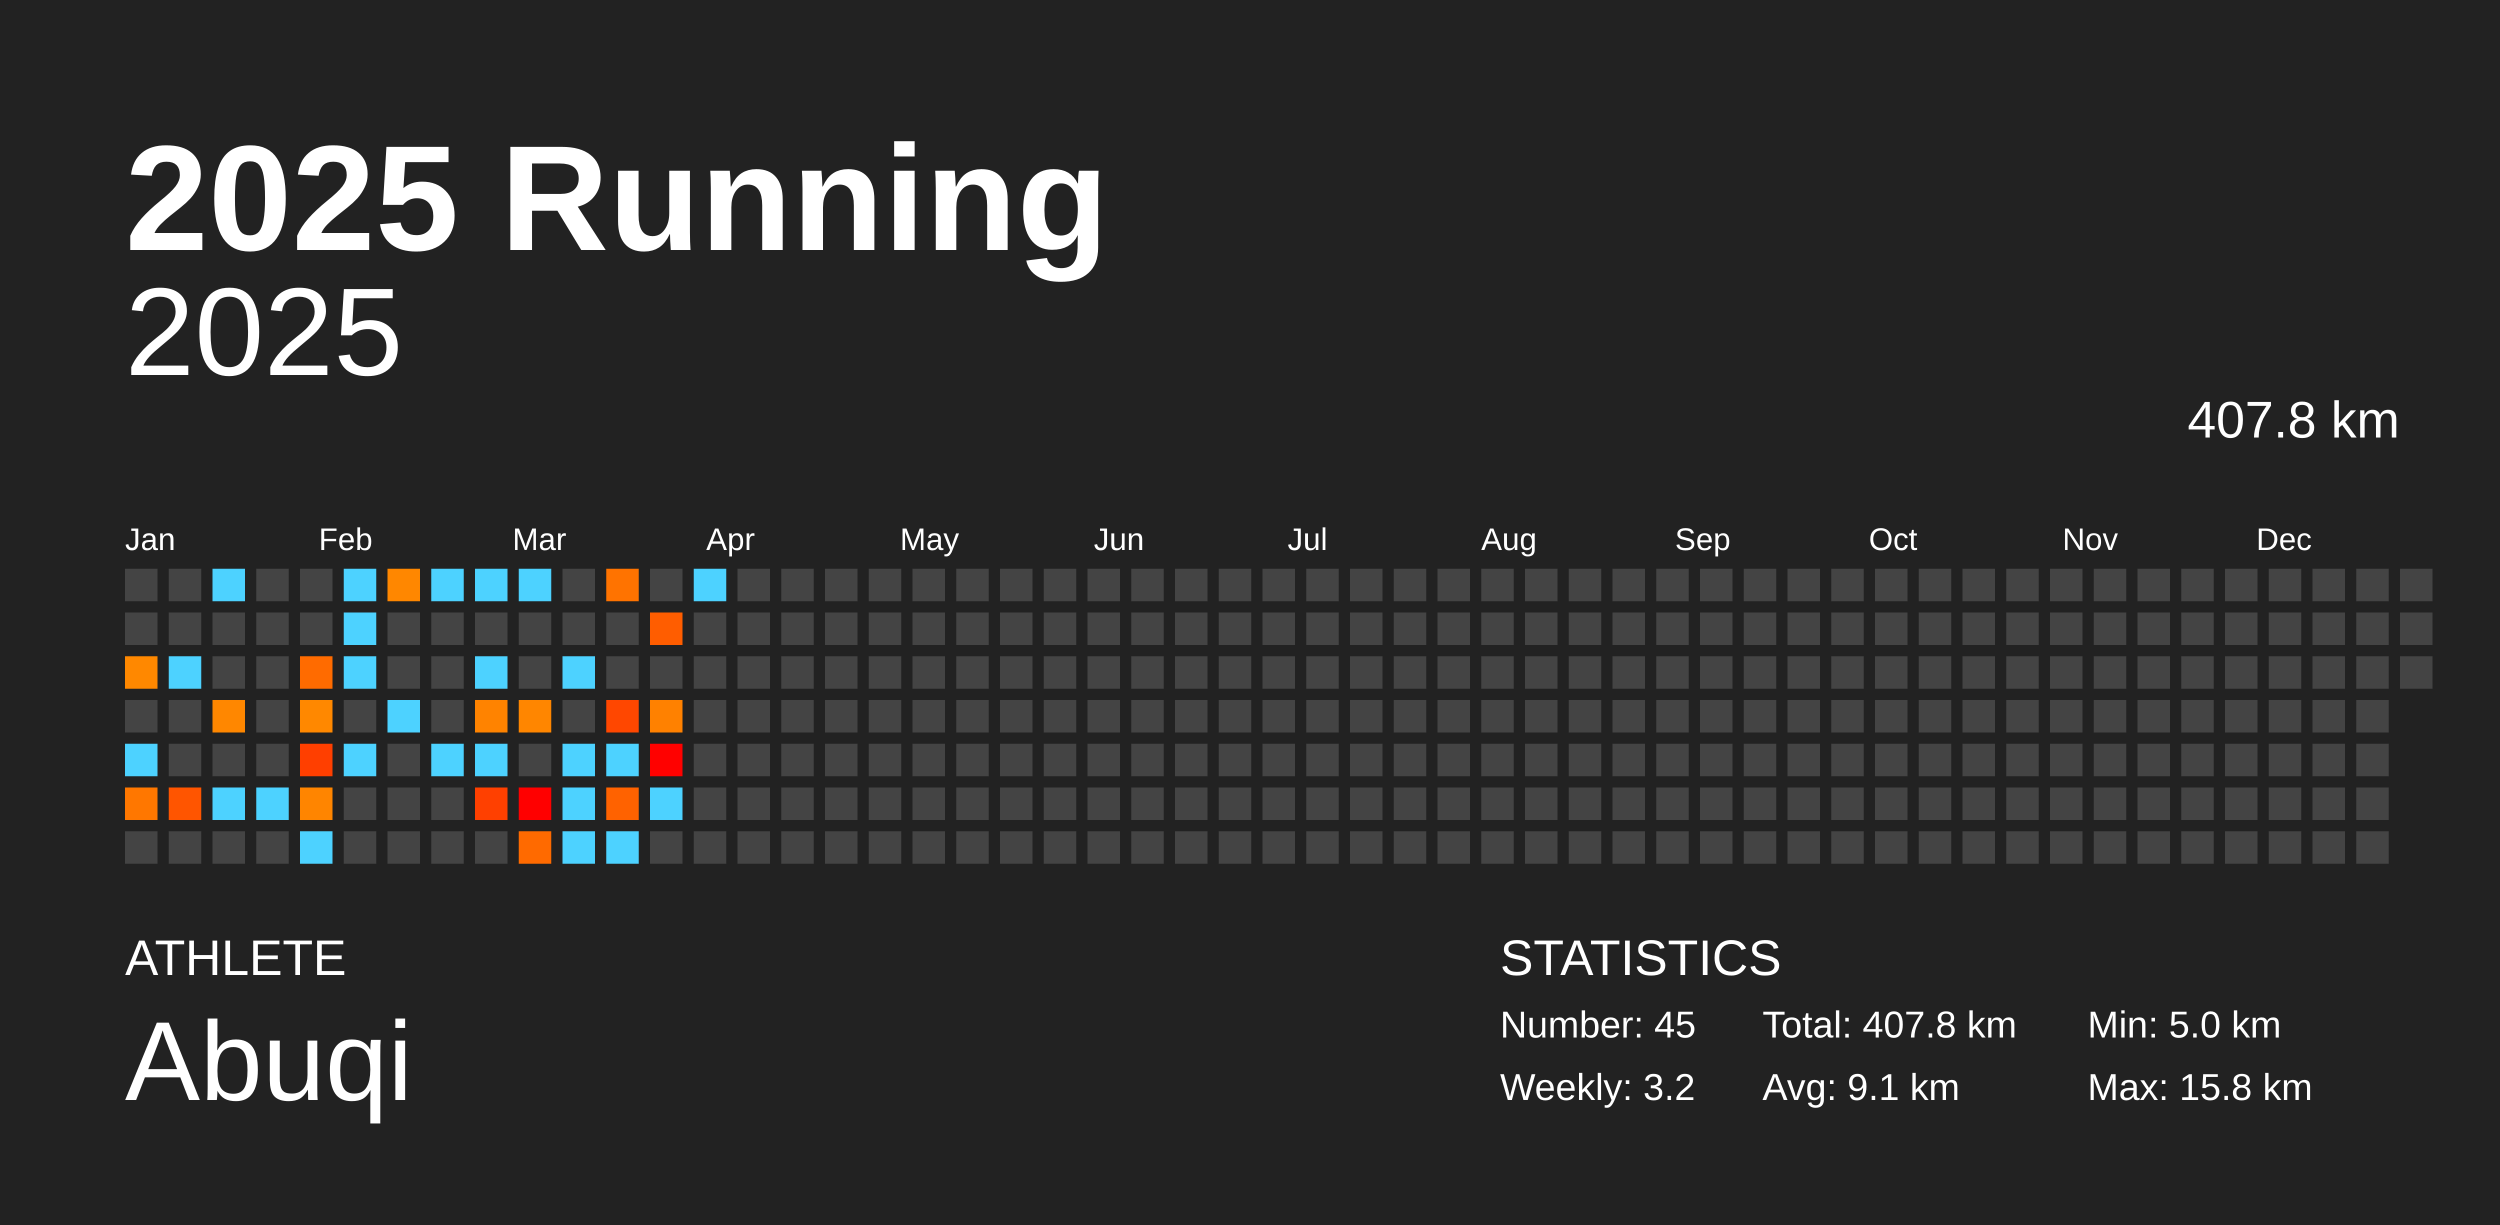
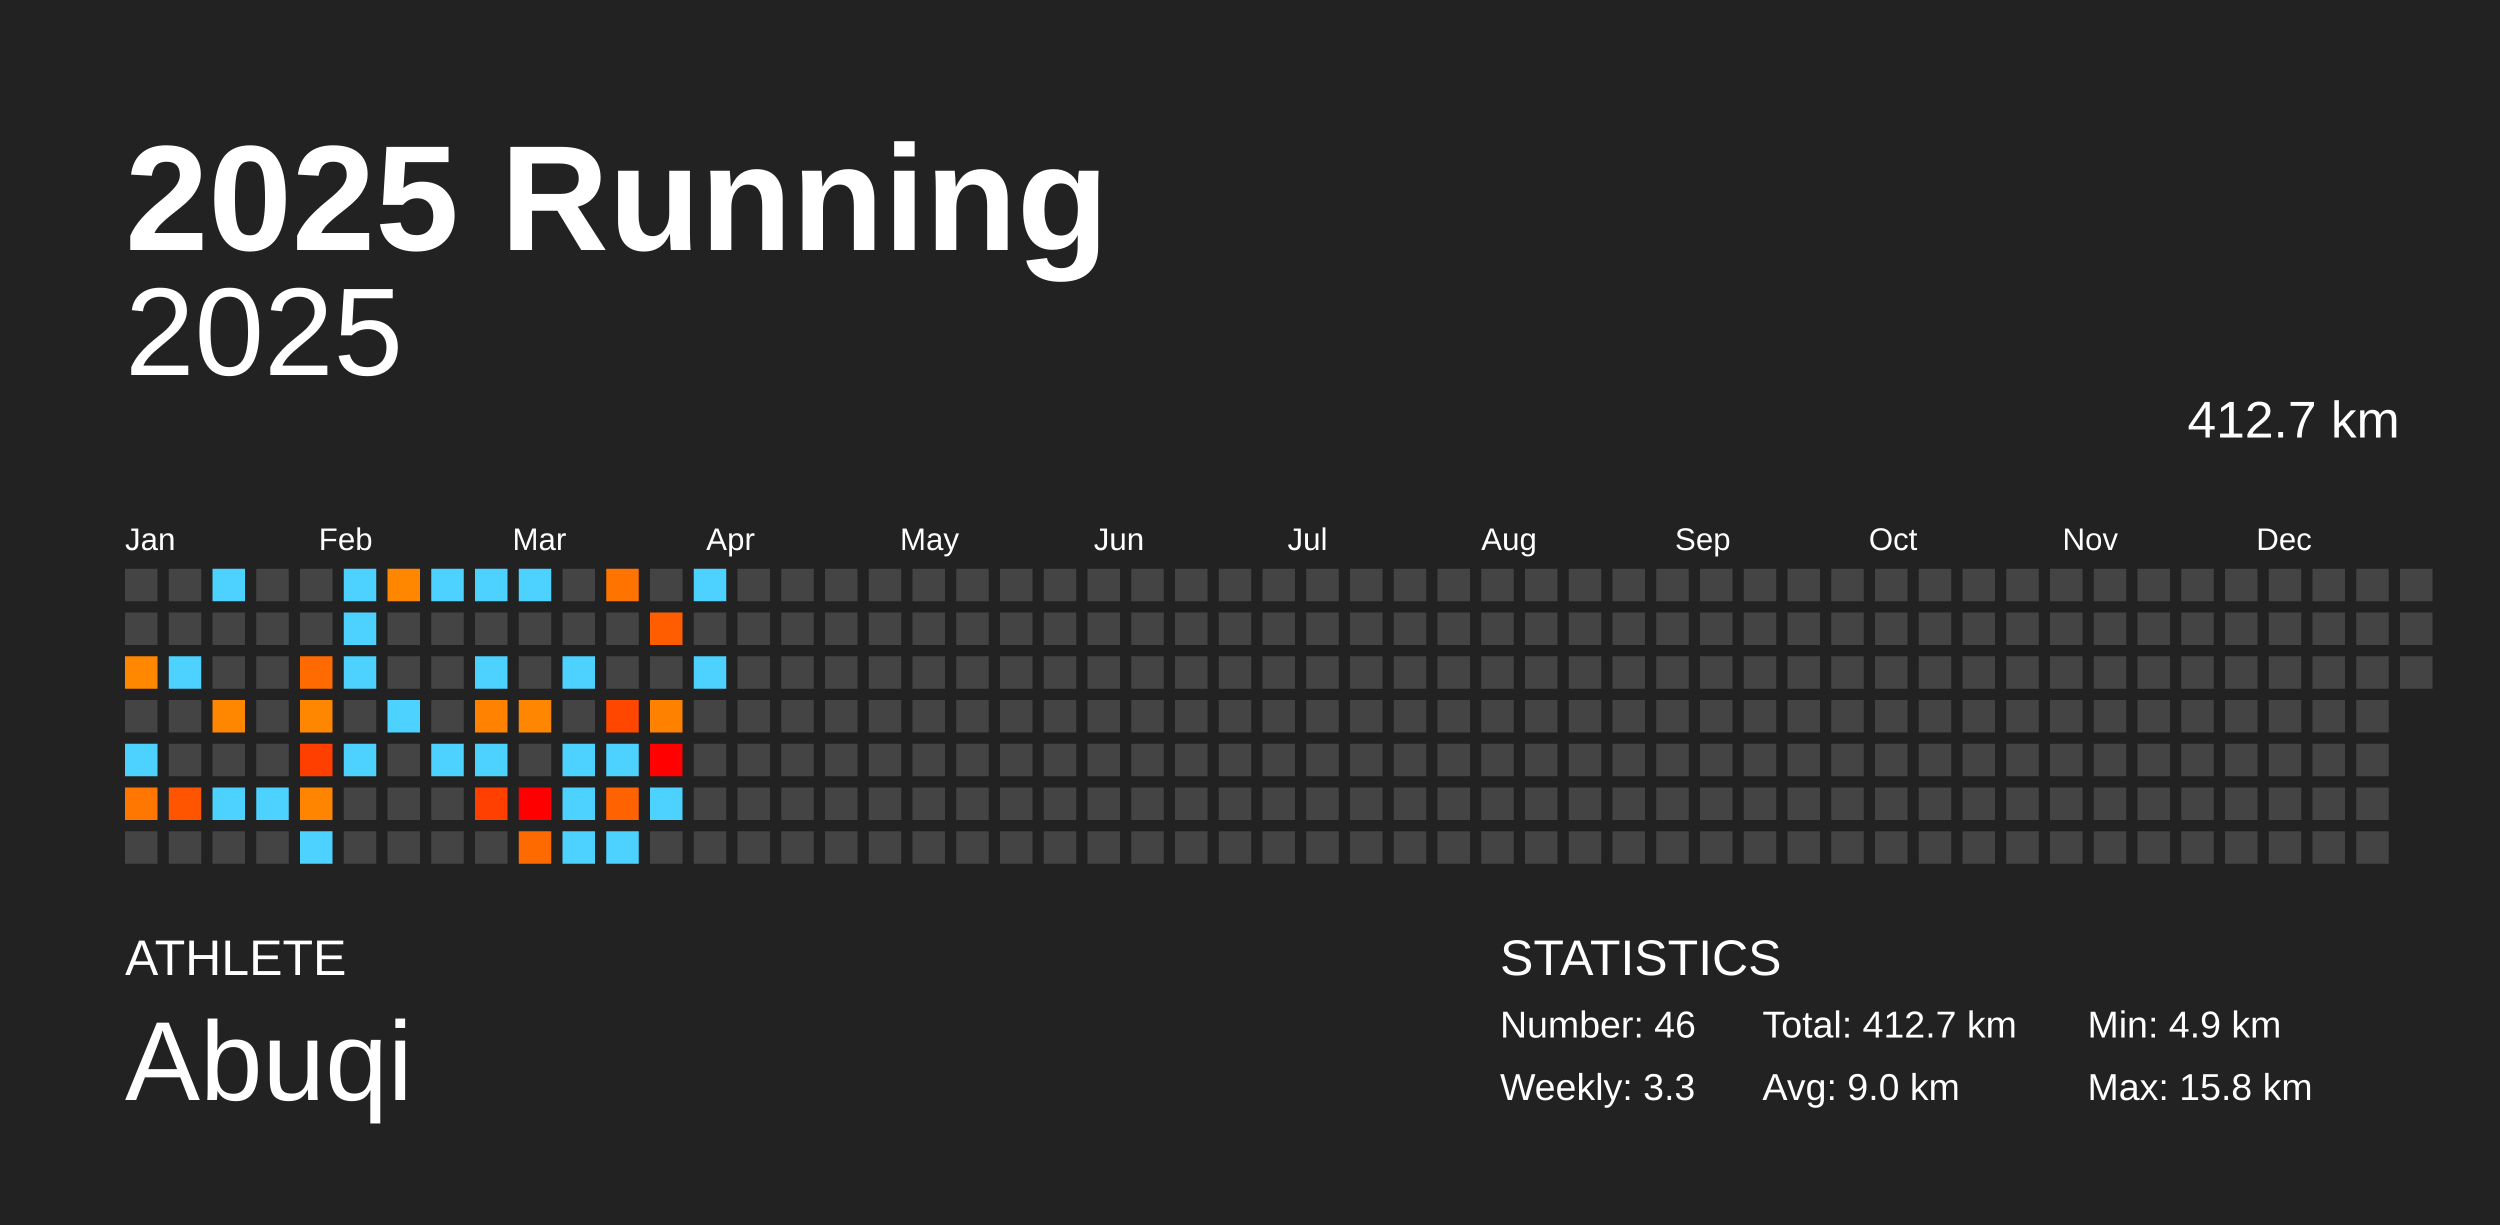
<svg xmlns="http://www.w3.org/2000/svg" baseProfile="full" height="98mm" version="1.1" viewBox="0,0,200,98" width="200mm">
  <defs />
  <rect fill="#222222" height="98" width="200" x="0" y="0" />
  <text fill="#FFFFFF" style="font-size:12px; font-family:Arial; font-weight:bold;" x="10" y="20">2025 Running</text>
  <text fill="#FFFFFF" style="font-size:4px; font-family:Arial" x="10" y="78">ATHLETE</text>
  <text fill="#FFFFFF" style="font-size:9px; font-family:Arial" x="10" y="88">Abuqi</text>
  <text fill="#FFFFFF" style="font-size:4px; font-family:Arial" x="120" y="78">STATISTICS</text>
-   <text fill="#FFFFFF" style="font-size:3px; font-family:Arial" x="120" y="83">Number: 45</text>
-   <text fill="#FFFFFF" style="font-size:3px; font-family:Arial" x="120" y="88">Weekly: 3.2</text>
-   <text fill="#FFFFFF" style="font-size:3px; font-family:Arial" x="141" y="83">Total: 407.8 km</text>
-   <text fill="#FFFFFF" style="font-size:3px; font-family:Arial" x="141" y="88">Avg: 9.1 km</text>
-   <text fill="#FFFFFF" style="font-size:3px; font-family:Arial" x="167" y="83">Min: 5.0 km</text>
+   <text fill="#FFFFFF" style="font-size:3px; font-family:Arial" x="120" y="83">Number: 46</text>
+   <text fill="#FFFFFF" style="font-size:3px; font-family:Arial" x="120" y="88">Weekly: 3.3</text>
+   <text fill="#FFFFFF" style="font-size:3px; font-family:Arial" x="141" y="83">Total: 412.7 km</text>
+   <text fill="#FFFFFF" style="font-size:3px; font-family:Arial" x="141" y="88">Avg: 9.0 km</text>
+   <text fill="#FFFFFF" style="font-size:3px; font-family:Arial" x="167" y="83">Min: 4.9 km</text>
  <text fill="#FFFFFF" style="font-size:3px; font-family:Arial" x="167" y="88">Max: 15.8 km</text>
  <text alignment-baseline="hanging" fill="#FFFFFF" style="font-size:10.0px; font-family:Arial;" x="10" y="30">2025</text>
-   <text alignment-baseline="hanging" fill="#FFFFFF" style="font-size:4.125px; font-family:Arial;" x="175" y="35">407.8 km</text>
+   <text alignment-baseline="hanging" fill="#FFFFFF" style="font-size:4.125px; font-family:Arial;" x="175" y="35">412.7 km</text>
  <text fill="#FFFFFF" style="font-size:2.5px; font-family:Arial" x="10.0" y="44">Jan</text>
  <text fill="#FFFFFF" style="font-size:2.5px; font-family:Arial" x="25.5" y="44">Feb</text>
  <text fill="#FFFFFF" style="font-size:2.5px; font-family:Arial" x="41.0" y="44">Mar</text>
  <text fill="#FFFFFF" style="font-size:2.5px; font-family:Arial" x="56.5" y="44">Apr</text>
  <text fill="#FFFFFF" style="font-size:2.5px; font-family:Arial" x="72.0" y="44">May</text>
  <text fill="#FFFFFF" style="font-size:2.5px; font-family:Arial" x="87.5" y="44">Jun</text>
  <text fill="#FFFFFF" style="font-size:2.5px; font-family:Arial" x="103.0" y="44">Jul</text>
  <text fill="#FFFFFF" style="font-size:2.5px; font-family:Arial" x="118.5" y="44">Aug</text>
  <text fill="#FFFFFF" style="font-size:2.5px; font-family:Arial" x="134.0" y="44">Sep</text>
  <text fill="#FFFFFF" style="font-size:2.5px; font-family:Arial" x="149.5" y="44">Oct</text>
  <text fill="#FFFFFF" style="font-size:2.5px; font-family:Arial" x="165.0" y="44">Nov</text>
  <text fill="#FFFFFF" style="font-size:2.5px; font-family:Arial" x="180.5" y="44">Dec</text>
  <rect fill="#444444" height="2.6" width="2.6" x="10.0" y="45.5" />
  <rect fill="#444444" height="2.6" width="2.6" x="10.0" y="49.0" />
  <rect fill="#ff8800" height="2.6" width="2.6" x="10.0" y="52.5" />
  <rect fill="#444444" height="2.6" width="2.6" x="10.0" y="56.0" />
  <rect fill="#4dd2ff" height="2.6" width="2.6" x="10.0" y="59.5" />
  <rect fill="#ff7700" height="2.6" width="2.6" x="10.0" y="63.0" />
  <rect fill="#444444" height="2.6" width="2.6" x="10.0" y="66.5" />
  <rect fill="#444444" height="2.6" width="2.6" x="13.5" y="45.5" />
  <rect fill="#444444" height="2.6" width="2.6" x="13.5" y="49.0" />
  <rect fill="#4dd2ff" height="2.6" width="2.6" x="13.5" y="52.5" />
  <rect fill="#444444" height="2.6" width="2.6" x="13.5" y="56.0" />
  <rect fill="#444444" height="2.6" width="2.6" x="13.5" y="59.5" />
  <rect fill="#ff5500" height="2.6" width="2.6" x="13.5" y="63.0" />
  <rect fill="#444444" height="2.6" width="2.6" x="13.5" y="66.5" />
  <rect fill="#4dd2ff" height="2.6" width="2.6" x="17.0" y="45.5" />
  <rect fill="#444444" height="2.6" width="2.6" x="17.0" y="49.0" />
  <rect fill="#444444" height="2.6" width="2.6" x="17.0" y="52.5" />
  <rect fill="#ff8700" height="2.6" width="2.6" x="17.0" y="56.0" />
  <rect fill="#444444" height="2.6" width="2.6" x="17.0" y="59.5" />
  <rect fill="#4dd2ff" height="2.6" width="2.6" x="17.0" y="63.0" />
  <rect fill="#444444" height="2.6" width="2.6" x="17.0" y="66.5" />
  <rect fill="#444444" height="2.6" width="2.6" x="20.5" y="45.5" />
  <rect fill="#444444" height="2.6" width="2.6" x="20.5" y="49.0" />
  <rect fill="#444444" height="2.6" width="2.6" x="20.5" y="52.5" />
  <rect fill="#444444" height="2.6" width="2.6" x="20.5" y="56.0" />
  <rect fill="#444444" height="2.6" width="2.6" x="20.5" y="59.5" />
  <rect fill="#4dd2ff" height="2.6" width="2.6" x="20.5" y="63.0" />
  <rect fill="#444444" height="2.6" width="2.6" x="20.5" y="66.5" />
  <rect fill="#444444" height="2.6" width="2.6" x="24.0" y="45.5" />
  <rect fill="#444444" height="2.6" width="2.6" x="24.0" y="49.0" />
  <rect fill="#ff6b00" height="2.6" width="2.6" x="24.0" y="52.5" />
-   <rect fill="#ff8800" height="2.6" width="2.6" x="24.0" y="56.0" />
+   <rect fill="#ff8700" height="2.6" width="2.6" x="24.0" y="56.0" />
  <rect fill="#ff3f00" height="2.6" width="2.6" x="24.0" y="59.5" />
-   <rect fill="#ff8500" height="2.6" width="2.6" x="24.0" y="63.0" />
+   <rect fill="#ff8400" height="2.6" width="2.6" x="24.0" y="63.0" />
  <rect fill="#4dd2ff" height="2.6" width="2.6" x="24.0" y="66.5" />
  <rect fill="#4dd2ff" height="2.6" width="2.6" x="27.5" y="45.5" />
  <rect fill="#4dd2ff" height="2.6" width="2.6" x="27.5" y="49.0" />
  <rect fill="#4dd2ff" height="2.6" width="2.6" x="27.5" y="52.5" />
  <rect fill="#444444" height="2.6" width="2.6" x="27.5" y="56.0" />
  <rect fill="#4dd2ff" height="2.6" width="2.6" x="27.5" y="59.5" />
  <rect fill="#444444" height="2.6" width="2.6" x="27.5" y="63.0" />
  <rect fill="#444444" height="2.6" width="2.6" x="27.5" y="66.5" />
  <rect fill="#ff8700" height="2.6" width="2.6" x="31.0" y="45.5" />
  <rect fill="#444444" height="2.6" width="2.6" x="31.0" y="49.0" />
  <rect fill="#444444" height="2.6" width="2.6" x="31.0" y="52.5" />
  <rect fill="#4dd2ff" height="2.6" width="2.6" x="31.0" y="56.0" />
  <rect fill="#444444" height="2.6" width="2.6" x="31.0" y="59.5" />
  <rect fill="#444444" height="2.6" width="2.6" x="31.0" y="63.0" />
  <rect fill="#444444" height="2.6" width="2.6" x="31.0" y="66.5" />
  <rect fill="#4dd2ff" height="2.6" width="2.6" x="34.5" y="45.5" />
  <rect fill="#444444" height="2.6" width="2.6" x="34.5" y="49.0" />
  <rect fill="#444444" height="2.6" width="2.6" x="34.5" y="52.5" />
  <rect fill="#444444" height="2.6" width="2.6" x="34.5" y="56.0" />
  <rect fill="#4dd2ff" height="2.6" width="2.6" x="34.5" y="59.5" />
  <rect fill="#444444" height="2.6" width="2.6" x="34.5" y="63.0" />
  <rect fill="#444444" height="2.6" width="2.6" x="34.5" y="66.5" />
  <rect fill="#4dd2ff" height="2.6" width="2.6" x="38.0" y="45.5" />
  <rect fill="#444444" height="2.6" width="2.6" x="38.0" y="49.0" />
  <rect fill="#4dd2ff" height="2.6" width="2.6" x="38.0" y="52.5" />
  <rect fill="#ff8300" height="2.6" width="2.6" x="38.0" y="56.0" />
  <rect fill="#4dd2ff" height="2.6" width="2.6" x="38.0" y="59.5" />
  <rect fill="#ff4000" height="2.6" width="2.6" x="38.0" y="63.0" />
  <rect fill="#444444" height="2.6" width="2.6" x="38.0" y="66.5" />
  <rect fill="#4dd2ff" height="2.6" width="2.6" x="41.5" y="45.5" />
  <rect fill="#444444" height="2.6" width="2.6" x="41.5" y="49.0" />
  <rect fill="#444444" height="2.6" width="2.6" x="41.5" y="52.5" />
  <rect fill="#ff8600" height="2.6" width="2.6" x="41.5" y="56.0" />
  <rect fill="#444444" height="2.6" width="2.6" x="41.5" y="59.5" />
  <rect fill="#ff0000" height="2.6" width="2.6" x="41.5" y="63.0" />
  <rect fill="#ff6a00" height="2.6" width="2.6" x="41.5" y="66.5" />
  <rect fill="#444444" height="2.6" width="2.6" x="45.0" y="45.5" />
  <rect fill="#444444" height="2.6" width="2.6" x="45.0" y="49.0" />
  <rect fill="#4dd2ff" height="2.6" width="2.6" x="45.0" y="52.5" />
  <rect fill="#444444" height="2.6" width="2.6" x="45.0" y="56.0" />
  <rect fill="#4dd2ff" height="2.6" width="2.6" x="45.0" y="59.5" />
  <rect fill="#4dd2ff" height="2.6" width="2.6" x="45.0" y="63.0" />
  <rect fill="#4dd2ff" height="2.6" width="2.6" x="45.0" y="66.5" />
  <rect fill="#ff7300" height="2.6" width="2.6" x="48.5" y="45.5" />
  <rect fill="#444444" height="2.6" width="2.6" x="48.5" y="49.0" />
  <rect fill="#444444" height="2.6" width="2.6" x="48.5" y="52.5" />
  <rect fill="#ff4700" height="2.6" width="2.6" x="48.5" y="56.0" />
  <rect fill="#4dd2ff" height="2.6" width="2.6" x="48.5" y="59.5" />
  <rect fill="#ff6200" height="2.6" width="2.6" x="48.5" y="63.0" />
  <rect fill="#4dd2ff" height="2.6" width="2.6" x="48.5" y="66.5" />
  <rect fill="#444444" height="2.6" width="2.6" x="52.0" y="45.5" />
  <rect fill="#ff5d00" height="2.6" width="2.6" x="52.0" y="49.0" />
  <rect fill="#444444" height="2.6" width="2.6" x="52.0" y="52.5" />
  <rect fill="#ff8100" height="2.6" width="2.6" x="52.0" y="56.0" />
  <rect fill="#ff0100" height="2.6" width="2.6" x="52.0" y="59.5" />
  <rect fill="#4dd2ff" height="2.6" width="2.6" x="52.0" y="63.0" />
  <rect fill="#444444" height="2.6" width="2.6" x="52.0" y="66.5" />
  <rect fill="#4dd2ff" height="2.6" width="2.6" x="55.5" y="45.5" />
  <rect fill="#444444" height="2.6" width="2.6" x="55.5" y="49.0" />
-   <rect fill="#444444" height="2.6" width="2.6" x="55.5" y="52.5" />
+   <rect fill="#4dd2ff" height="2.6" width="2.6" x="55.5" y="52.5" />
  <rect fill="#444444" height="2.6" width="2.6" x="55.5" y="56.0" />
  <rect fill="#444444" height="2.6" width="2.6" x="55.5" y="59.5" />
  <rect fill="#444444" height="2.6" width="2.6" x="55.5" y="63.0" />
  <rect fill="#444444" height="2.6" width="2.6" x="55.5" y="66.5" />
  <rect fill="#444444" height="2.6" width="2.6" x="59.0" y="45.5" />
  <rect fill="#444444" height="2.6" width="2.6" x="59.0" y="49.0" />
  <rect fill="#444444" height="2.6" width="2.6" x="59.0" y="52.5" />
  <rect fill="#444444" height="2.6" width="2.6" x="59.0" y="56.0" />
  <rect fill="#444444" height="2.6" width="2.6" x="59.0" y="59.5" />
  <rect fill="#444444" height="2.6" width="2.6" x="59.0" y="63.0" />
  <rect fill="#444444" height="2.6" width="2.6" x="59.0" y="66.5" />
  <rect fill="#444444" height="2.6" width="2.6" x="62.5" y="45.5" />
  <rect fill="#444444" height="2.6" width="2.6" x="62.5" y="49.0" />
  <rect fill="#444444" height="2.6" width="2.6" x="62.5" y="52.5" />
  <rect fill="#444444" height="2.6" width="2.6" x="62.5" y="56.0" />
  <rect fill="#444444" height="2.6" width="2.6" x="62.5" y="59.5" />
  <rect fill="#444444" height="2.6" width="2.6" x="62.5" y="63.0" />
  <rect fill="#444444" height="2.6" width="2.6" x="62.5" y="66.5" />
  <rect fill="#444444" height="2.6" width="2.6" x="66.0" y="45.5" />
  <rect fill="#444444" height="2.6" width="2.6" x="66.0" y="49.0" />
  <rect fill="#444444" height="2.6" width="2.6" x="66.0" y="52.5" />
  <rect fill="#444444" height="2.6" width="2.6" x="66.0" y="56.0" />
  <rect fill="#444444" height="2.6" width="2.6" x="66.0" y="59.5" />
  <rect fill="#444444" height="2.6" width="2.6" x="66.0" y="63.0" />
  <rect fill="#444444" height="2.6" width="2.6" x="66.0" y="66.5" />
  <rect fill="#444444" height="2.6" width="2.6" x="69.5" y="45.5" />
  <rect fill="#444444" height="2.6" width="2.6" x="69.5" y="49.0" />
  <rect fill="#444444" height="2.6" width="2.6" x="69.5" y="52.5" />
  <rect fill="#444444" height="2.6" width="2.6" x="69.5" y="56.0" />
  <rect fill="#444444" height="2.6" width="2.6" x="69.5" y="59.5" />
  <rect fill="#444444" height="2.6" width="2.6" x="69.5" y="63.0" />
  <rect fill="#444444" height="2.6" width="2.6" x="69.5" y="66.5" />
  <rect fill="#444444" height="2.6" width="2.6" x="73.0" y="45.5" />
  <rect fill="#444444" height="2.6" width="2.6" x="73.0" y="49.0" />
  <rect fill="#444444" height="2.6" width="2.6" x="73.0" y="52.5" />
  <rect fill="#444444" height="2.6" width="2.6" x="73.0" y="56.0" />
  <rect fill="#444444" height="2.6" width="2.6" x="73.0" y="59.5" />
  <rect fill="#444444" height="2.6" width="2.6" x="73.0" y="63.0" />
  <rect fill="#444444" height="2.6" width="2.6" x="73.0" y="66.5" />
  <rect fill="#444444" height="2.6" width="2.6" x="76.5" y="45.5" />
  <rect fill="#444444" height="2.6" width="2.6" x="76.5" y="49.0" />
  <rect fill="#444444" height="2.6" width="2.6" x="76.5" y="52.5" />
  <rect fill="#444444" height="2.6" width="2.6" x="76.5" y="56.0" />
  <rect fill="#444444" height="2.6" width="2.6" x="76.5" y="59.5" />
  <rect fill="#444444" height="2.6" width="2.6" x="76.5" y="63.0" />
  <rect fill="#444444" height="2.6" width="2.6" x="76.5" y="66.5" />
  <rect fill="#444444" height="2.6" width="2.6" x="80.0" y="45.5" />
  <rect fill="#444444" height="2.6" width="2.6" x="80.0" y="49.0" />
  <rect fill="#444444" height="2.6" width="2.6" x="80.0" y="52.5" />
  <rect fill="#444444" height="2.6" width="2.6" x="80.0" y="56.0" />
  <rect fill="#444444" height="2.6" width="2.6" x="80.0" y="59.5" />
  <rect fill="#444444" height="2.6" width="2.6" x="80.0" y="63.0" />
  <rect fill="#444444" height="2.6" width="2.6" x="80.0" y="66.5" />
  <rect fill="#444444" height="2.6" width="2.6" x="83.5" y="45.5" />
  <rect fill="#444444" height="2.6" width="2.6" x="83.5" y="49.0" />
  <rect fill="#444444" height="2.6" width="2.6" x="83.5" y="52.5" />
  <rect fill="#444444" height="2.6" width="2.6" x="83.5" y="56.0" />
  <rect fill="#444444" height="2.6" width="2.6" x="83.5" y="59.5" />
  <rect fill="#444444" height="2.6" width="2.6" x="83.5" y="63.0" />
  <rect fill="#444444" height="2.6" width="2.6" x="83.5" y="66.5" />
  <rect fill="#444444" height="2.6" width="2.6" x="87.0" y="45.5" />
  <rect fill="#444444" height="2.6" width="2.6" x="87.0" y="49.0" />
  <rect fill="#444444" height="2.6" width="2.6" x="87.0" y="52.5" />
  <rect fill="#444444" height="2.6" width="2.6" x="87.0" y="56.0" />
  <rect fill="#444444" height="2.6" width="2.6" x="87.0" y="59.5" />
  <rect fill="#444444" height="2.6" width="2.6" x="87.0" y="63.0" />
  <rect fill="#444444" height="2.6" width="2.6" x="87.0" y="66.5" />
  <rect fill="#444444" height="2.6" width="2.6" x="90.5" y="45.5" />
  <rect fill="#444444" height="2.6" width="2.6" x="90.5" y="49.0" />
  <rect fill="#444444" height="2.6" width="2.6" x="90.5" y="52.5" />
  <rect fill="#444444" height="2.6" width="2.6" x="90.5" y="56.0" />
  <rect fill="#444444" height="2.6" width="2.6" x="90.5" y="59.5" />
  <rect fill="#444444" height="2.6" width="2.6" x="90.5" y="63.0" />
  <rect fill="#444444" height="2.6" width="2.6" x="90.5" y="66.5" />
  <rect fill="#444444" height="2.6" width="2.6" x="94.0" y="45.5" />
  <rect fill="#444444" height="2.6" width="2.6" x="94.0" y="49.0" />
  <rect fill="#444444" height="2.6" width="2.6" x="94.0" y="52.5" />
  <rect fill="#444444" height="2.6" width="2.6" x="94.0" y="56.0" />
  <rect fill="#444444" height="2.6" width="2.6" x="94.0" y="59.5" />
  <rect fill="#444444" height="2.6" width="2.6" x="94.0" y="63.0" />
  <rect fill="#444444" height="2.6" width="2.6" x="94.0" y="66.5" />
  <rect fill="#444444" height="2.6" width="2.6" x="97.5" y="45.5" />
  <rect fill="#444444" height="2.6" width="2.6" x="97.5" y="49.0" />
  <rect fill="#444444" height="2.6" width="2.6" x="97.5" y="52.5" />
  <rect fill="#444444" height="2.6" width="2.6" x="97.5" y="56.0" />
  <rect fill="#444444" height="2.6" width="2.6" x="97.5" y="59.5" />
  <rect fill="#444444" height="2.6" width="2.6" x="97.5" y="63.0" />
  <rect fill="#444444" height="2.6" width="2.6" x="97.5" y="66.5" />
  <rect fill="#444444" height="2.6" width="2.6" x="101.0" y="45.5" />
  <rect fill="#444444" height="2.6" width="2.6" x="101.0" y="49.0" />
  <rect fill="#444444" height="2.6" width="2.6" x="101.0" y="52.5" />
  <rect fill="#444444" height="2.6" width="2.6" x="101.0" y="56.0" />
  <rect fill="#444444" height="2.6" width="2.6" x="101.0" y="59.5" />
  <rect fill="#444444" height="2.6" width="2.6" x="101.0" y="63.0" />
  <rect fill="#444444" height="2.6" width="2.6" x="101.0" y="66.5" />
  <rect fill="#444444" height="2.6" width="2.6" x="104.5" y="45.5" />
  <rect fill="#444444" height="2.6" width="2.6" x="104.5" y="49.0" />
  <rect fill="#444444" height="2.6" width="2.6" x="104.5" y="52.5" />
  <rect fill="#444444" height="2.6" width="2.6" x="104.5" y="56.0" />
  <rect fill="#444444" height="2.6" width="2.6" x="104.5" y="59.5" />
  <rect fill="#444444" height="2.6" width="2.6" x="104.5" y="63.0" />
  <rect fill="#444444" height="2.6" width="2.6" x="104.5" y="66.5" />
  <rect fill="#444444" height="2.6" width="2.6" x="108.0" y="45.5" />
  <rect fill="#444444" height="2.6" width="2.6" x="108.0" y="49.0" />
  <rect fill="#444444" height="2.6" width="2.6" x="108.0" y="52.5" />
  <rect fill="#444444" height="2.6" width="2.6" x="108.0" y="56.0" />
  <rect fill="#444444" height="2.6" width="2.6" x="108.0" y="59.5" />
  <rect fill="#444444" height="2.6" width="2.6" x="108.0" y="63.0" />
  <rect fill="#444444" height="2.6" width="2.6" x="108.0" y="66.5" />
  <rect fill="#444444" height="2.6" width="2.6" x="111.5" y="45.5" />
  <rect fill="#444444" height="2.6" width="2.6" x="111.5" y="49.0" />
  <rect fill="#444444" height="2.6" width="2.6" x="111.5" y="52.5" />
  <rect fill="#444444" height="2.6" width="2.6" x="111.5" y="56.0" />
  <rect fill="#444444" height="2.6" width="2.6" x="111.5" y="59.5" />
  <rect fill="#444444" height="2.6" width="2.6" x="111.5" y="63.0" />
  <rect fill="#444444" height="2.6" width="2.6" x="111.5" y="66.5" />
  <rect fill="#444444" height="2.6" width="2.6" x="115.0" y="45.5" />
  <rect fill="#444444" height="2.6" width="2.6" x="115.0" y="49.0" />
  <rect fill="#444444" height="2.6" width="2.6" x="115.0" y="52.5" />
  <rect fill="#444444" height="2.6" width="2.6" x="115.0" y="56.0" />
  <rect fill="#444444" height="2.6" width="2.6" x="115.0" y="59.5" />
  <rect fill="#444444" height="2.6" width="2.6" x="115.0" y="63.0" />
  <rect fill="#444444" height="2.6" width="2.6" x="115.0" y="66.5" />
  <rect fill="#444444" height="2.6" width="2.6" x="118.5" y="45.5" />
  <rect fill="#444444" height="2.6" width="2.6" x="118.5" y="49.0" />
  <rect fill="#444444" height="2.6" width="2.6" x="118.5" y="52.5" />
  <rect fill="#444444" height="2.6" width="2.6" x="118.5" y="56.0" />
  <rect fill="#444444" height="2.6" width="2.6" x="118.5" y="59.5" />
  <rect fill="#444444" height="2.6" width="2.6" x="118.5" y="63.0" />
  <rect fill="#444444" height="2.6" width="2.6" x="118.5" y="66.5" />
  <rect fill="#444444" height="2.6" width="2.6" x="122.0" y="45.5" />
  <rect fill="#444444" height="2.6" width="2.6" x="122.0" y="49.0" />
  <rect fill="#444444" height="2.6" width="2.6" x="122.0" y="52.5" />
  <rect fill="#444444" height="2.6" width="2.6" x="122.0" y="56.0" />
  <rect fill="#444444" height="2.6" width="2.6" x="122.0" y="59.5" />
  <rect fill="#444444" height="2.6" width="2.6" x="122.0" y="63.0" />
  <rect fill="#444444" height="2.6" width="2.6" x="122.0" y="66.5" />
  <rect fill="#444444" height="2.6" width="2.6" x="125.5" y="45.5" />
  <rect fill="#444444" height="2.6" width="2.6" x="125.5" y="49.0" />
  <rect fill="#444444" height="2.6" width="2.6" x="125.5" y="52.5" />
  <rect fill="#444444" height="2.6" width="2.6" x="125.5" y="56.0" />
  <rect fill="#444444" height="2.6" width="2.6" x="125.5" y="59.5" />
  <rect fill="#444444" height="2.6" width="2.6" x="125.5" y="63.0" />
  <rect fill="#444444" height="2.6" width="2.6" x="125.5" y="66.5" />
  <rect fill="#444444" height="2.6" width="2.6" x="129.0" y="45.5" />
  <rect fill="#444444" height="2.6" width="2.6" x="129.0" y="49.0" />
  <rect fill="#444444" height="2.6" width="2.6" x="129.0" y="52.5" />
  <rect fill="#444444" height="2.6" width="2.6" x="129.0" y="56.0" />
  <rect fill="#444444" height="2.6" width="2.6" x="129.0" y="59.5" />
  <rect fill="#444444" height="2.6" width="2.6" x="129.0" y="63.0" />
  <rect fill="#444444" height="2.6" width="2.6" x="129.0" y="66.5" />
  <rect fill="#444444" height="2.6" width="2.6" x="132.5" y="45.5" />
  <rect fill="#444444" height="2.6" width="2.6" x="132.5" y="49.0" />
  <rect fill="#444444" height="2.6" width="2.6" x="132.5" y="52.5" />
  <rect fill="#444444" height="2.6" width="2.6" x="132.5" y="56.0" />
  <rect fill="#444444" height="2.6" width="2.6" x="132.5" y="59.5" />
  <rect fill="#444444" height="2.6" width="2.6" x="132.5" y="63.0" />
  <rect fill="#444444" height="2.6" width="2.6" x="132.5" y="66.5" />
  <rect fill="#444444" height="2.6" width="2.6" x="136.0" y="45.5" />
  <rect fill="#444444" height="2.6" width="2.6" x="136.0" y="49.0" />
  <rect fill="#444444" height="2.6" width="2.6" x="136.0" y="52.5" />
  <rect fill="#444444" height="2.6" width="2.6" x="136.0" y="56.0" />
  <rect fill="#444444" height="2.6" width="2.6" x="136.0" y="59.5" />
  <rect fill="#444444" height="2.6" width="2.6" x="136.0" y="63.0" />
  <rect fill="#444444" height="2.6" width="2.6" x="136.0" y="66.5" />
  <rect fill="#444444" height="2.6" width="2.6" x="139.5" y="45.5" />
  <rect fill="#444444" height="2.6" width="2.6" x="139.5" y="49.0" />
  <rect fill="#444444" height="2.6" width="2.6" x="139.5" y="52.5" />
  <rect fill="#444444" height="2.6" width="2.6" x="139.5" y="56.0" />
  <rect fill="#444444" height="2.6" width="2.6" x="139.5" y="59.5" />
  <rect fill="#444444" height="2.6" width="2.6" x="139.5" y="63.0" />
  <rect fill="#444444" height="2.6" width="2.6" x="139.5" y="66.5" />
  <rect fill="#444444" height="2.6" width="2.6" x="143.0" y="45.5" />
  <rect fill="#444444" height="2.6" width="2.6" x="143.0" y="49.0" />
  <rect fill="#444444" height="2.6" width="2.6" x="143.0" y="52.5" />
  <rect fill="#444444" height="2.6" width="2.6" x="143.0" y="56.0" />
  <rect fill="#444444" height="2.6" width="2.6" x="143.0" y="59.5" />
  <rect fill="#444444" height="2.6" width="2.6" x="143.0" y="63.0" />
  <rect fill="#444444" height="2.6" width="2.6" x="143.0" y="66.5" />
  <rect fill="#444444" height="2.6" width="2.6" x="146.5" y="45.5" />
  <rect fill="#444444" height="2.6" width="2.6" x="146.5" y="49.0" />
  <rect fill="#444444" height="2.6" width="2.6" x="146.5" y="52.5" />
  <rect fill="#444444" height="2.6" width="2.6" x="146.5" y="56.0" />
  <rect fill="#444444" height="2.6" width="2.6" x="146.5" y="59.5" />
  <rect fill="#444444" height="2.6" width="2.6" x="146.5" y="63.0" />
  <rect fill="#444444" height="2.6" width="2.6" x="146.5" y="66.5" />
  <rect fill="#444444" height="2.6" width="2.6" x="150.0" y="45.5" />
  <rect fill="#444444" height="2.6" width="2.6" x="150.0" y="49.0" />
  <rect fill="#444444" height="2.6" width="2.6" x="150.0" y="52.5" />
  <rect fill="#444444" height="2.6" width="2.6" x="150.0" y="56.0" />
  <rect fill="#444444" height="2.6" width="2.6" x="150.0" y="59.5" />
  <rect fill="#444444" height="2.6" width="2.6" x="150.0" y="63.0" />
  <rect fill="#444444" height="2.6" width="2.6" x="150.0" y="66.5" />
  <rect fill="#444444" height="2.6" width="2.6" x="153.5" y="45.5" />
  <rect fill="#444444" height="2.6" width="2.6" x="153.5" y="49.0" />
  <rect fill="#444444" height="2.6" width="2.6" x="153.5" y="52.5" />
  <rect fill="#444444" height="2.6" width="2.6" x="153.5" y="56.0" />
  <rect fill="#444444" height="2.6" width="2.6" x="153.5" y="59.5" />
  <rect fill="#444444" height="2.6" width="2.6" x="153.5" y="63.0" />
  <rect fill="#444444" height="2.6" width="2.6" x="153.5" y="66.5" />
  <rect fill="#444444" height="2.6" width="2.6" x="157.0" y="45.5" />
  <rect fill="#444444" height="2.6" width="2.6" x="157.0" y="49.0" />
  <rect fill="#444444" height="2.6" width="2.6" x="157.0" y="52.5" />
  <rect fill="#444444" height="2.6" width="2.6" x="157.0" y="56.0" />
  <rect fill="#444444" height="2.6" width="2.6" x="157.0" y="59.5" />
  <rect fill="#444444" height="2.6" width="2.6" x="157.0" y="63.0" />
  <rect fill="#444444" height="2.6" width="2.6" x="157.0" y="66.5" />
  <rect fill="#444444" height="2.6" width="2.6" x="160.5" y="45.5" />
  <rect fill="#444444" height="2.6" width="2.6" x="160.5" y="49.0" />
  <rect fill="#444444" height="2.6" width="2.6" x="160.5" y="52.5" />
  <rect fill="#444444" height="2.6" width="2.6" x="160.5" y="56.0" />
  <rect fill="#444444" height="2.6" width="2.6" x="160.5" y="59.5" />
  <rect fill="#444444" height="2.6" width="2.6" x="160.5" y="63.0" />
  <rect fill="#444444" height="2.6" width="2.6" x="160.5" y="66.5" />
  <rect fill="#444444" height="2.6" width="2.6" x="164.0" y="45.5" />
  <rect fill="#444444" height="2.6" width="2.6" x="164.0" y="49.0" />
  <rect fill="#444444" height="2.6" width="2.6" x="164.0" y="52.5" />
  <rect fill="#444444" height="2.6" width="2.6" x="164.0" y="56.0" />
  <rect fill="#444444" height="2.6" width="2.6" x="164.0" y="59.5" />
  <rect fill="#444444" height="2.6" width="2.6" x="164.0" y="63.0" />
  <rect fill="#444444" height="2.6" width="2.6" x="164.0" y="66.5" />
  <rect fill="#444444" height="2.6" width="2.6" x="167.5" y="45.5" />
  <rect fill="#444444" height="2.6" width="2.6" x="167.5" y="49.0" />
  <rect fill="#444444" height="2.6" width="2.6" x="167.5" y="52.5" />
  <rect fill="#444444" height="2.6" width="2.6" x="167.5" y="56.0" />
  <rect fill="#444444" height="2.6" width="2.6" x="167.5" y="59.5" />
  <rect fill="#444444" height="2.6" width="2.6" x="167.5" y="63.0" />
  <rect fill="#444444" height="2.6" width="2.6" x="167.5" y="66.5" />
  <rect fill="#444444" height="2.6" width="2.6" x="171.0" y="45.5" />
  <rect fill="#444444" height="2.6" width="2.6" x="171.0" y="49.0" />
  <rect fill="#444444" height="2.6" width="2.6" x="171.0" y="52.5" />
  <rect fill="#444444" height="2.6" width="2.6" x="171.0" y="56.0" />
  <rect fill="#444444" height="2.6" width="2.6" x="171.0" y="59.5" />
  <rect fill="#444444" height="2.6" width="2.6" x="171.0" y="63.0" />
  <rect fill="#444444" height="2.6" width="2.6" x="171.0" y="66.5" />
  <rect fill="#444444" height="2.6" width="2.6" x="174.5" y="45.5" />
  <rect fill="#444444" height="2.6" width="2.6" x="174.5" y="49.0" />
  <rect fill="#444444" height="2.6" width="2.6" x="174.5" y="52.5" />
  <rect fill="#444444" height="2.6" width="2.6" x="174.5" y="56.0" />
  <rect fill="#444444" height="2.6" width="2.6" x="174.5" y="59.5" />
  <rect fill="#444444" height="2.6" width="2.6" x="174.5" y="63.0" />
  <rect fill="#444444" height="2.6" width="2.6" x="174.5" y="66.5" />
  <rect fill="#444444" height="2.6" width="2.6" x="178.0" y="45.5" />
  <rect fill="#444444" height="2.6" width="2.6" x="178.0" y="49.0" />
  <rect fill="#444444" height="2.6" width="2.6" x="178.0" y="52.5" />
  <rect fill="#444444" height="2.6" width="2.6" x="178.0" y="56.0" />
  <rect fill="#444444" height="2.6" width="2.6" x="178.0" y="59.5" />
  <rect fill="#444444" height="2.6" width="2.6" x="178.0" y="63.0" />
  <rect fill="#444444" height="2.6" width="2.6" x="178.0" y="66.5" />
  <rect fill="#444444" height="2.6" width="2.6" x="181.5" y="45.5" />
  <rect fill="#444444" height="2.6" width="2.6" x="181.5" y="49.0" />
  <rect fill="#444444" height="2.6" width="2.6" x="181.5" y="52.5" />
  <rect fill="#444444" height="2.6" width="2.6" x="181.5" y="56.0" />
  <rect fill="#444444" height="2.6" width="2.6" x="181.5" y="59.5" />
  <rect fill="#444444" height="2.6" width="2.6" x="181.5" y="63.0" />
  <rect fill="#444444" height="2.6" width="2.6" x="181.5" y="66.5" />
  <rect fill="#444444" height="2.6" width="2.6" x="185.0" y="45.5" />
  <rect fill="#444444" height="2.6" width="2.6" x="185.0" y="49.0" />
  <rect fill="#444444" height="2.6" width="2.6" x="185.0" y="52.5" />
  <rect fill="#444444" height="2.6" width="2.6" x="185.0" y="56.0" />
  <rect fill="#444444" height="2.6" width="2.6" x="185.0" y="59.5" />
  <rect fill="#444444" height="2.6" width="2.6" x="185.0" y="63.0" />
  <rect fill="#444444" height="2.6" width="2.6" x="185.0" y="66.5" />
  <rect fill="#444444" height="2.6" width="2.6" x="188.5" y="45.5" />
  <rect fill="#444444" height="2.6" width="2.6" x="188.5" y="49.0" />
  <rect fill="#444444" height="2.6" width="2.6" x="188.5" y="52.5" />
  <rect fill="#444444" height="2.6" width="2.6" x="188.5" y="56.0" />
  <rect fill="#444444" height="2.6" width="2.6" x="188.5" y="59.5" />
  <rect fill="#444444" height="2.6" width="2.6" x="188.5" y="63.0" />
  <rect fill="#444444" height="2.6" width="2.6" x="188.5" y="66.5" />
  <rect fill="#444444" height="2.6" width="2.6" x="192.0" y="45.5" />
  <rect fill="#444444" height="2.6" width="2.6" x="192.0" y="49.0" />
  <rect fill="#444444" height="2.6" width="2.6" x="192.0" y="52.5" />
</svg>
